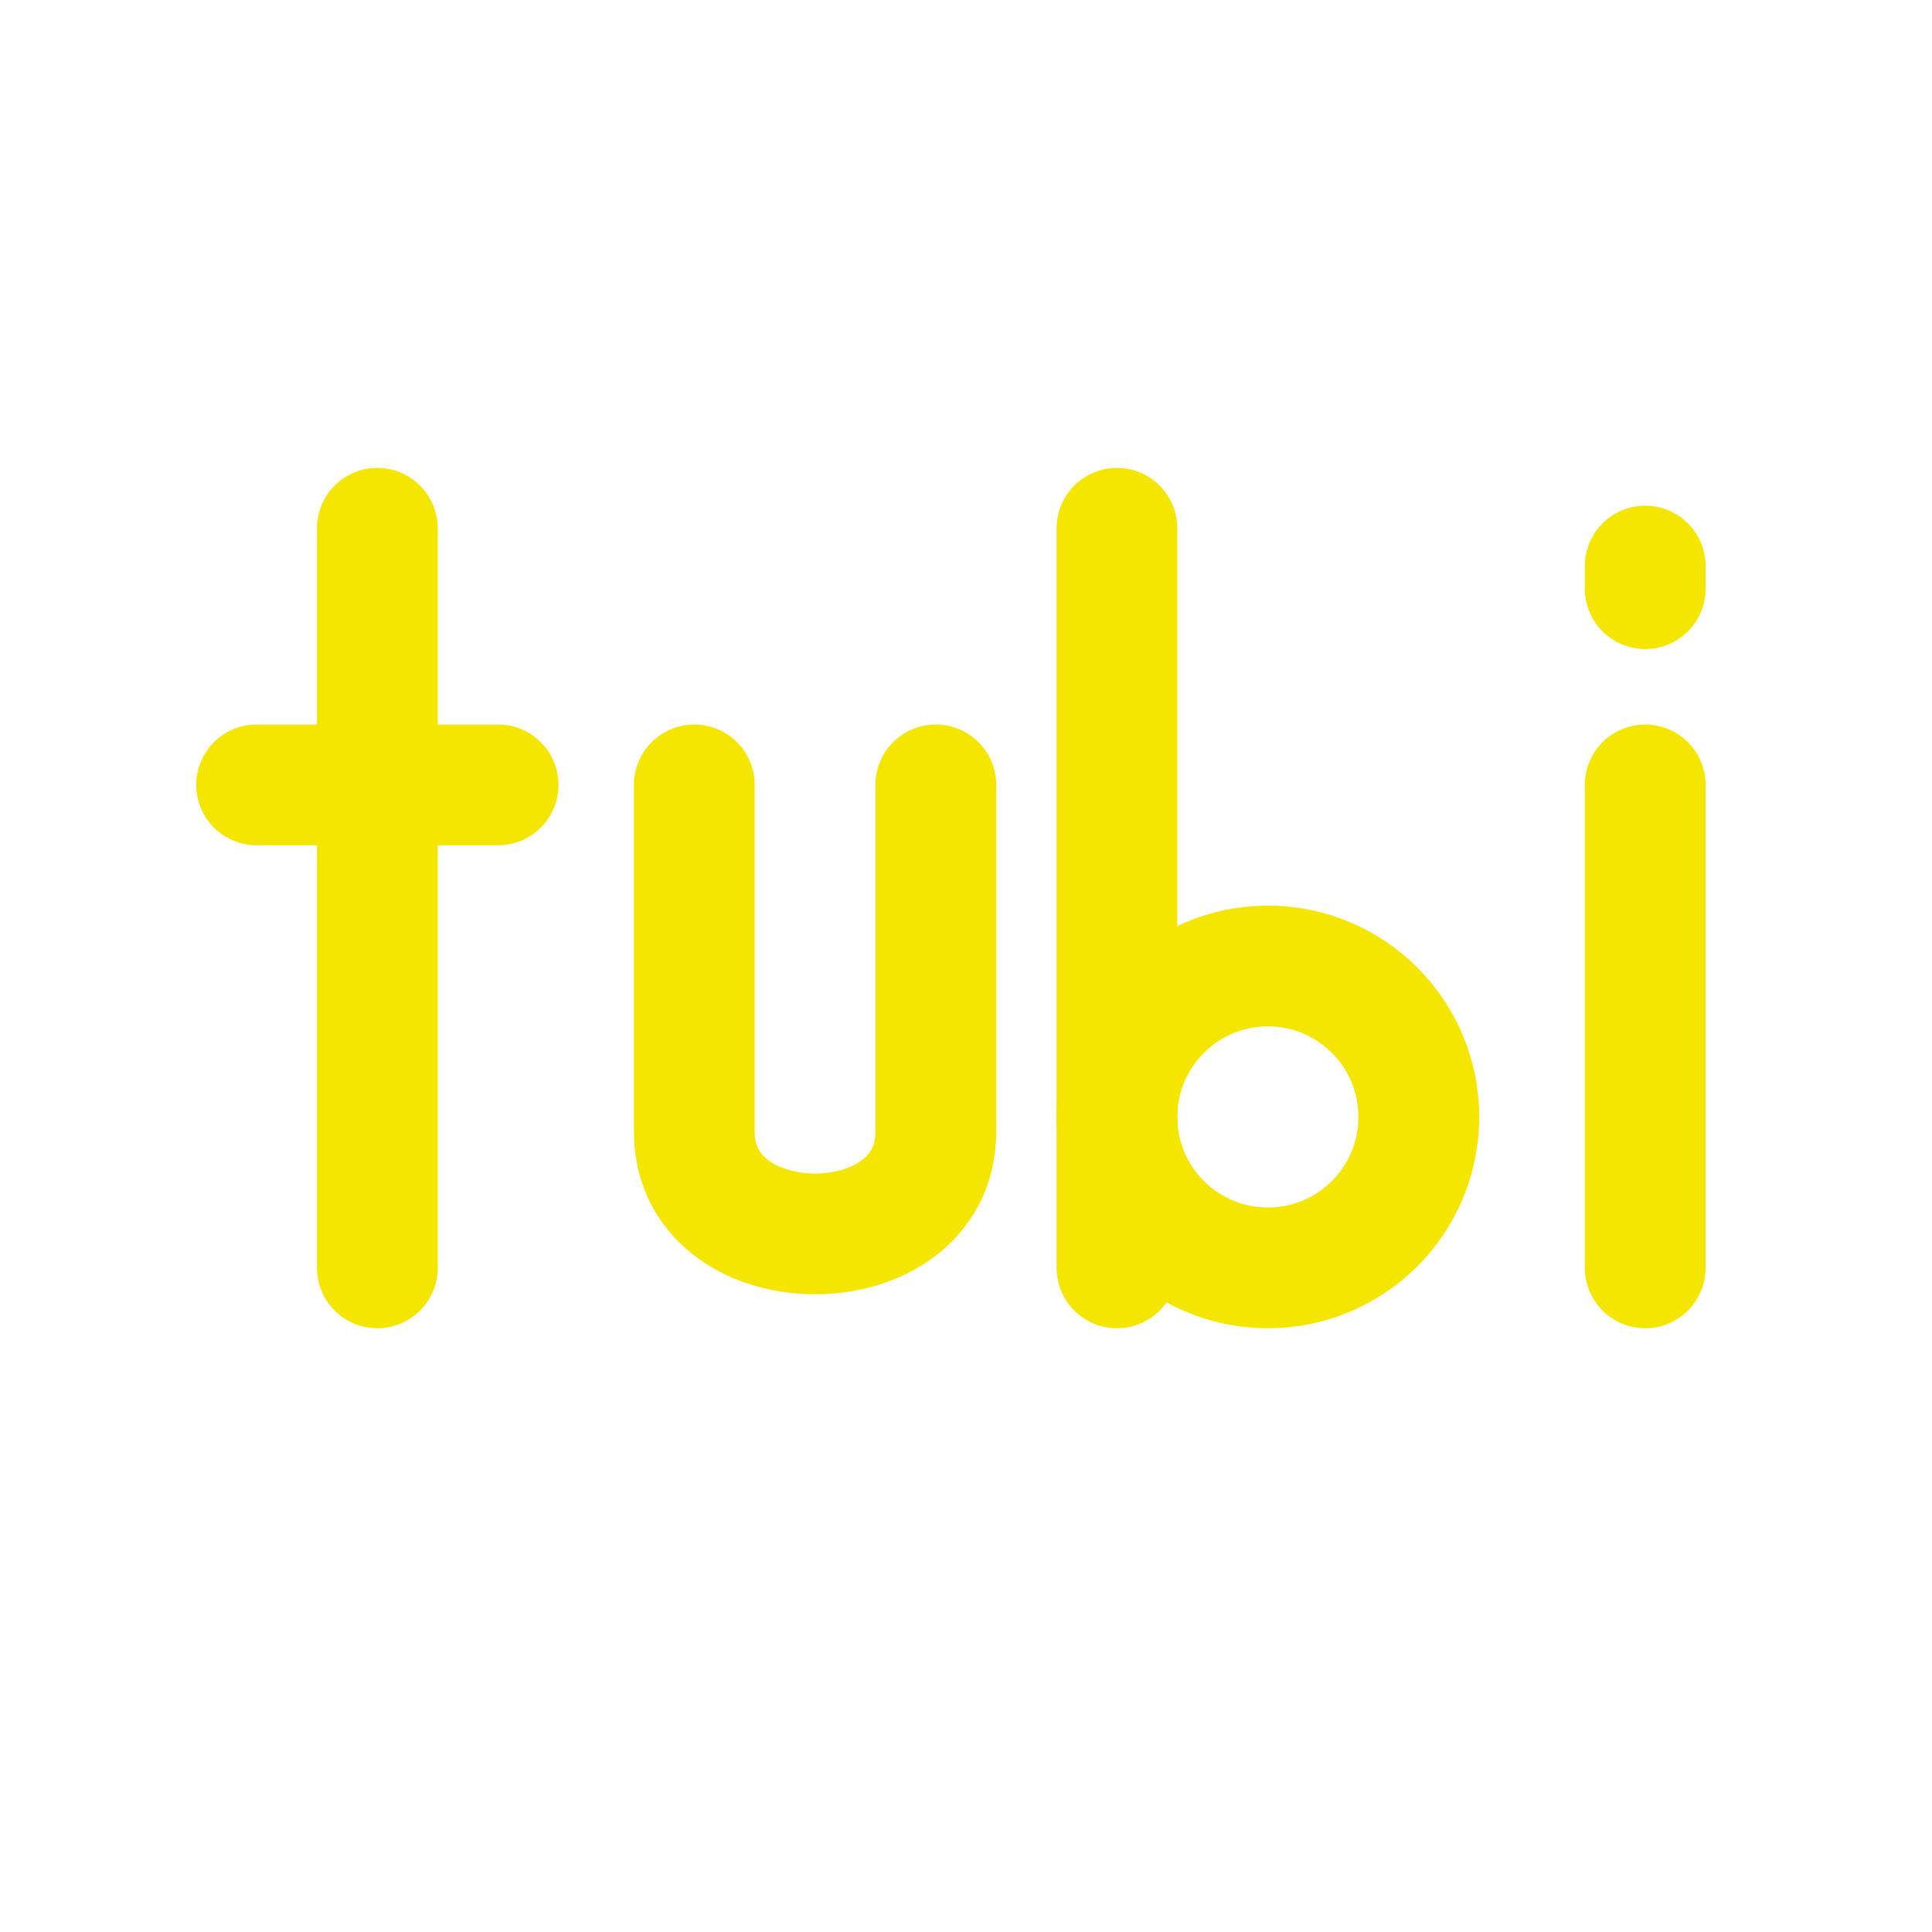
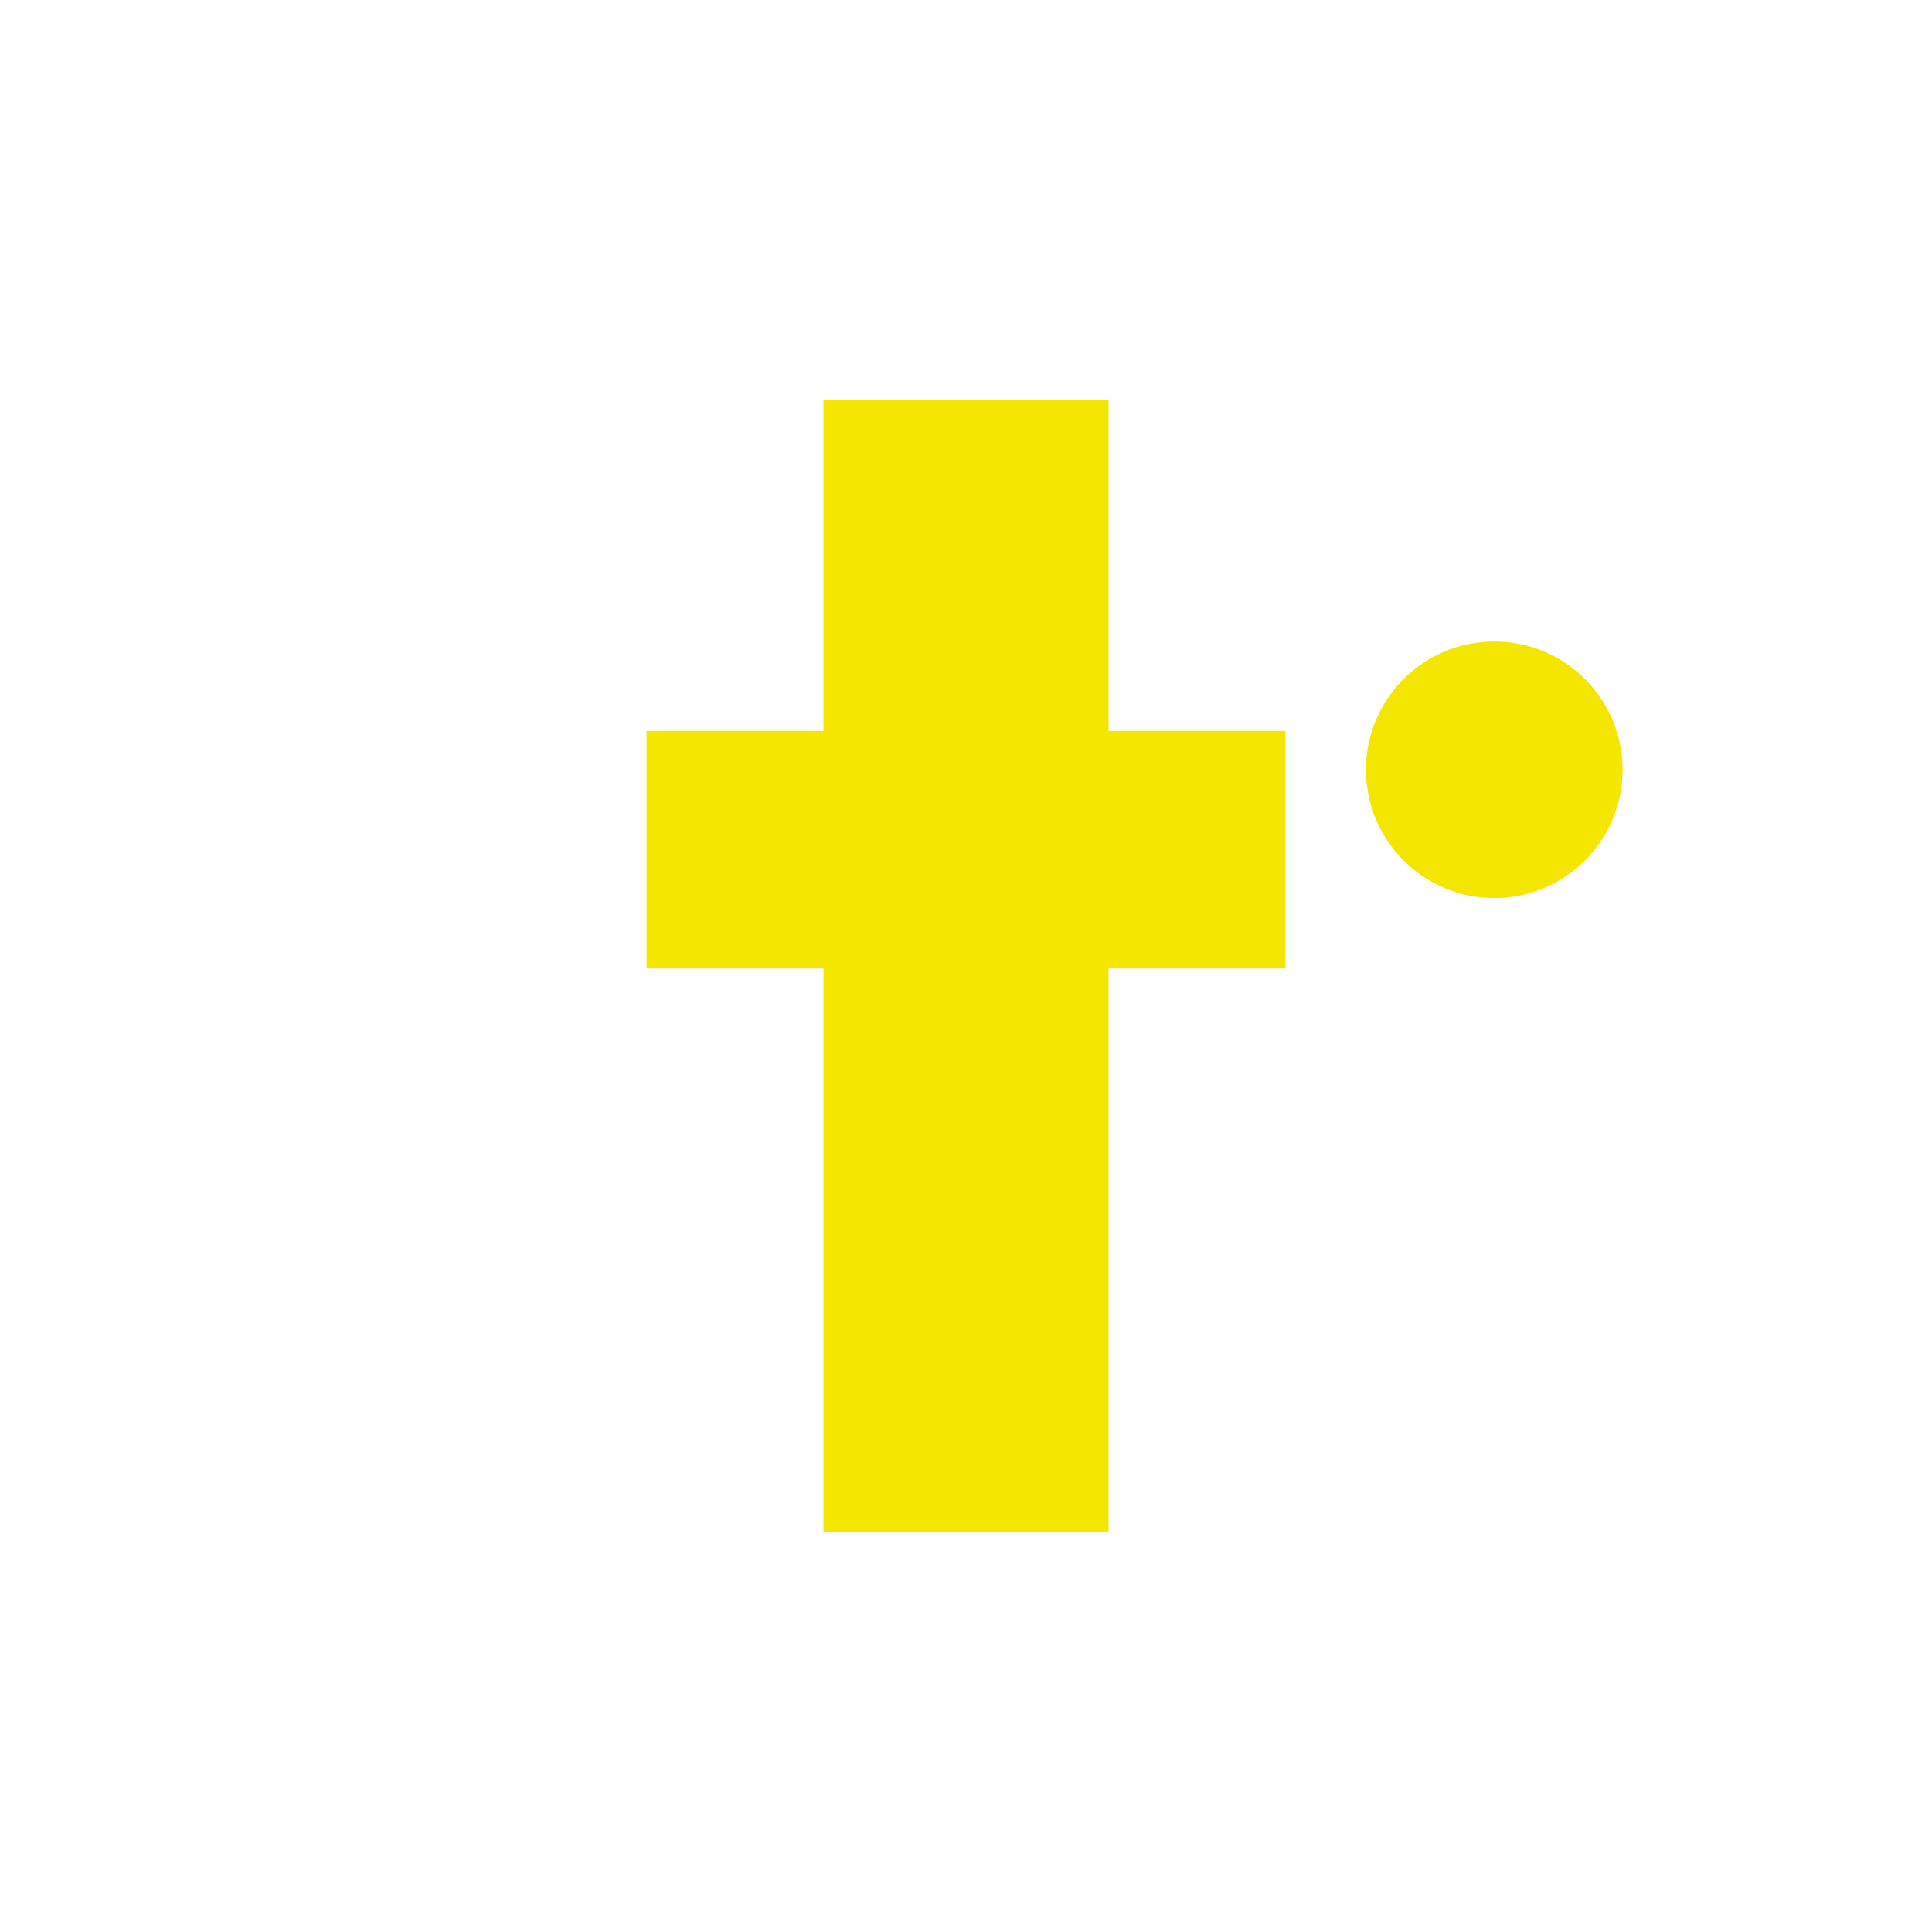
<svg xmlns="http://www.w3.org/2000/svg" viewBox="0 0 512 512" width="512" height="512">
-   <path d="M 100 140 L 100 336" fill="none" stroke="#F5E600" stroke-width="32.0" stroke-linecap="round" stroke-linejoin="round" />
-   <path d="M 68 208 L 132 208" fill="none" stroke="#F5E600" stroke-width="32.0" stroke-linecap="round" stroke-linejoin="round" />
-   <path d="M 184 208 L 184 300 C 184 336 248 336 248 300 L 248 208" fill="none" stroke="#F5E600" stroke-width="32.0" stroke-linecap="round" stroke-linejoin="round" />
-   <path d="M 296 140 L 296 336" fill="none" stroke="#F5E600" stroke-width="32.0" stroke-linecap="round" stroke-linejoin="round" />
-   <circle cx="336" cy="296" r="40" fill="none" stroke="#F5E600" stroke-width="32.0" stroke-linecap="round" stroke-linejoin="round" />
-   <path d="M 436 208 L 436 336" fill="none" stroke="#F5E600" stroke-width="32.0" stroke-linecap="round" stroke-linejoin="round" />
-   <path d="M 436 150 L 436 156" fill="none" stroke="#F5E600" stroke-width="32.0" stroke-linecap="round" stroke-linejoin="round" />
+   <path d="M218.229 406.0V106.0H293.771V406.0ZM171.34 256.651V193.699H340.66V256.651Z" fill="#F5E600" stroke="none" />
+   <circle cx="396" cy="204" r="34" fill="#F5E600" stroke="none" />
</svg>
